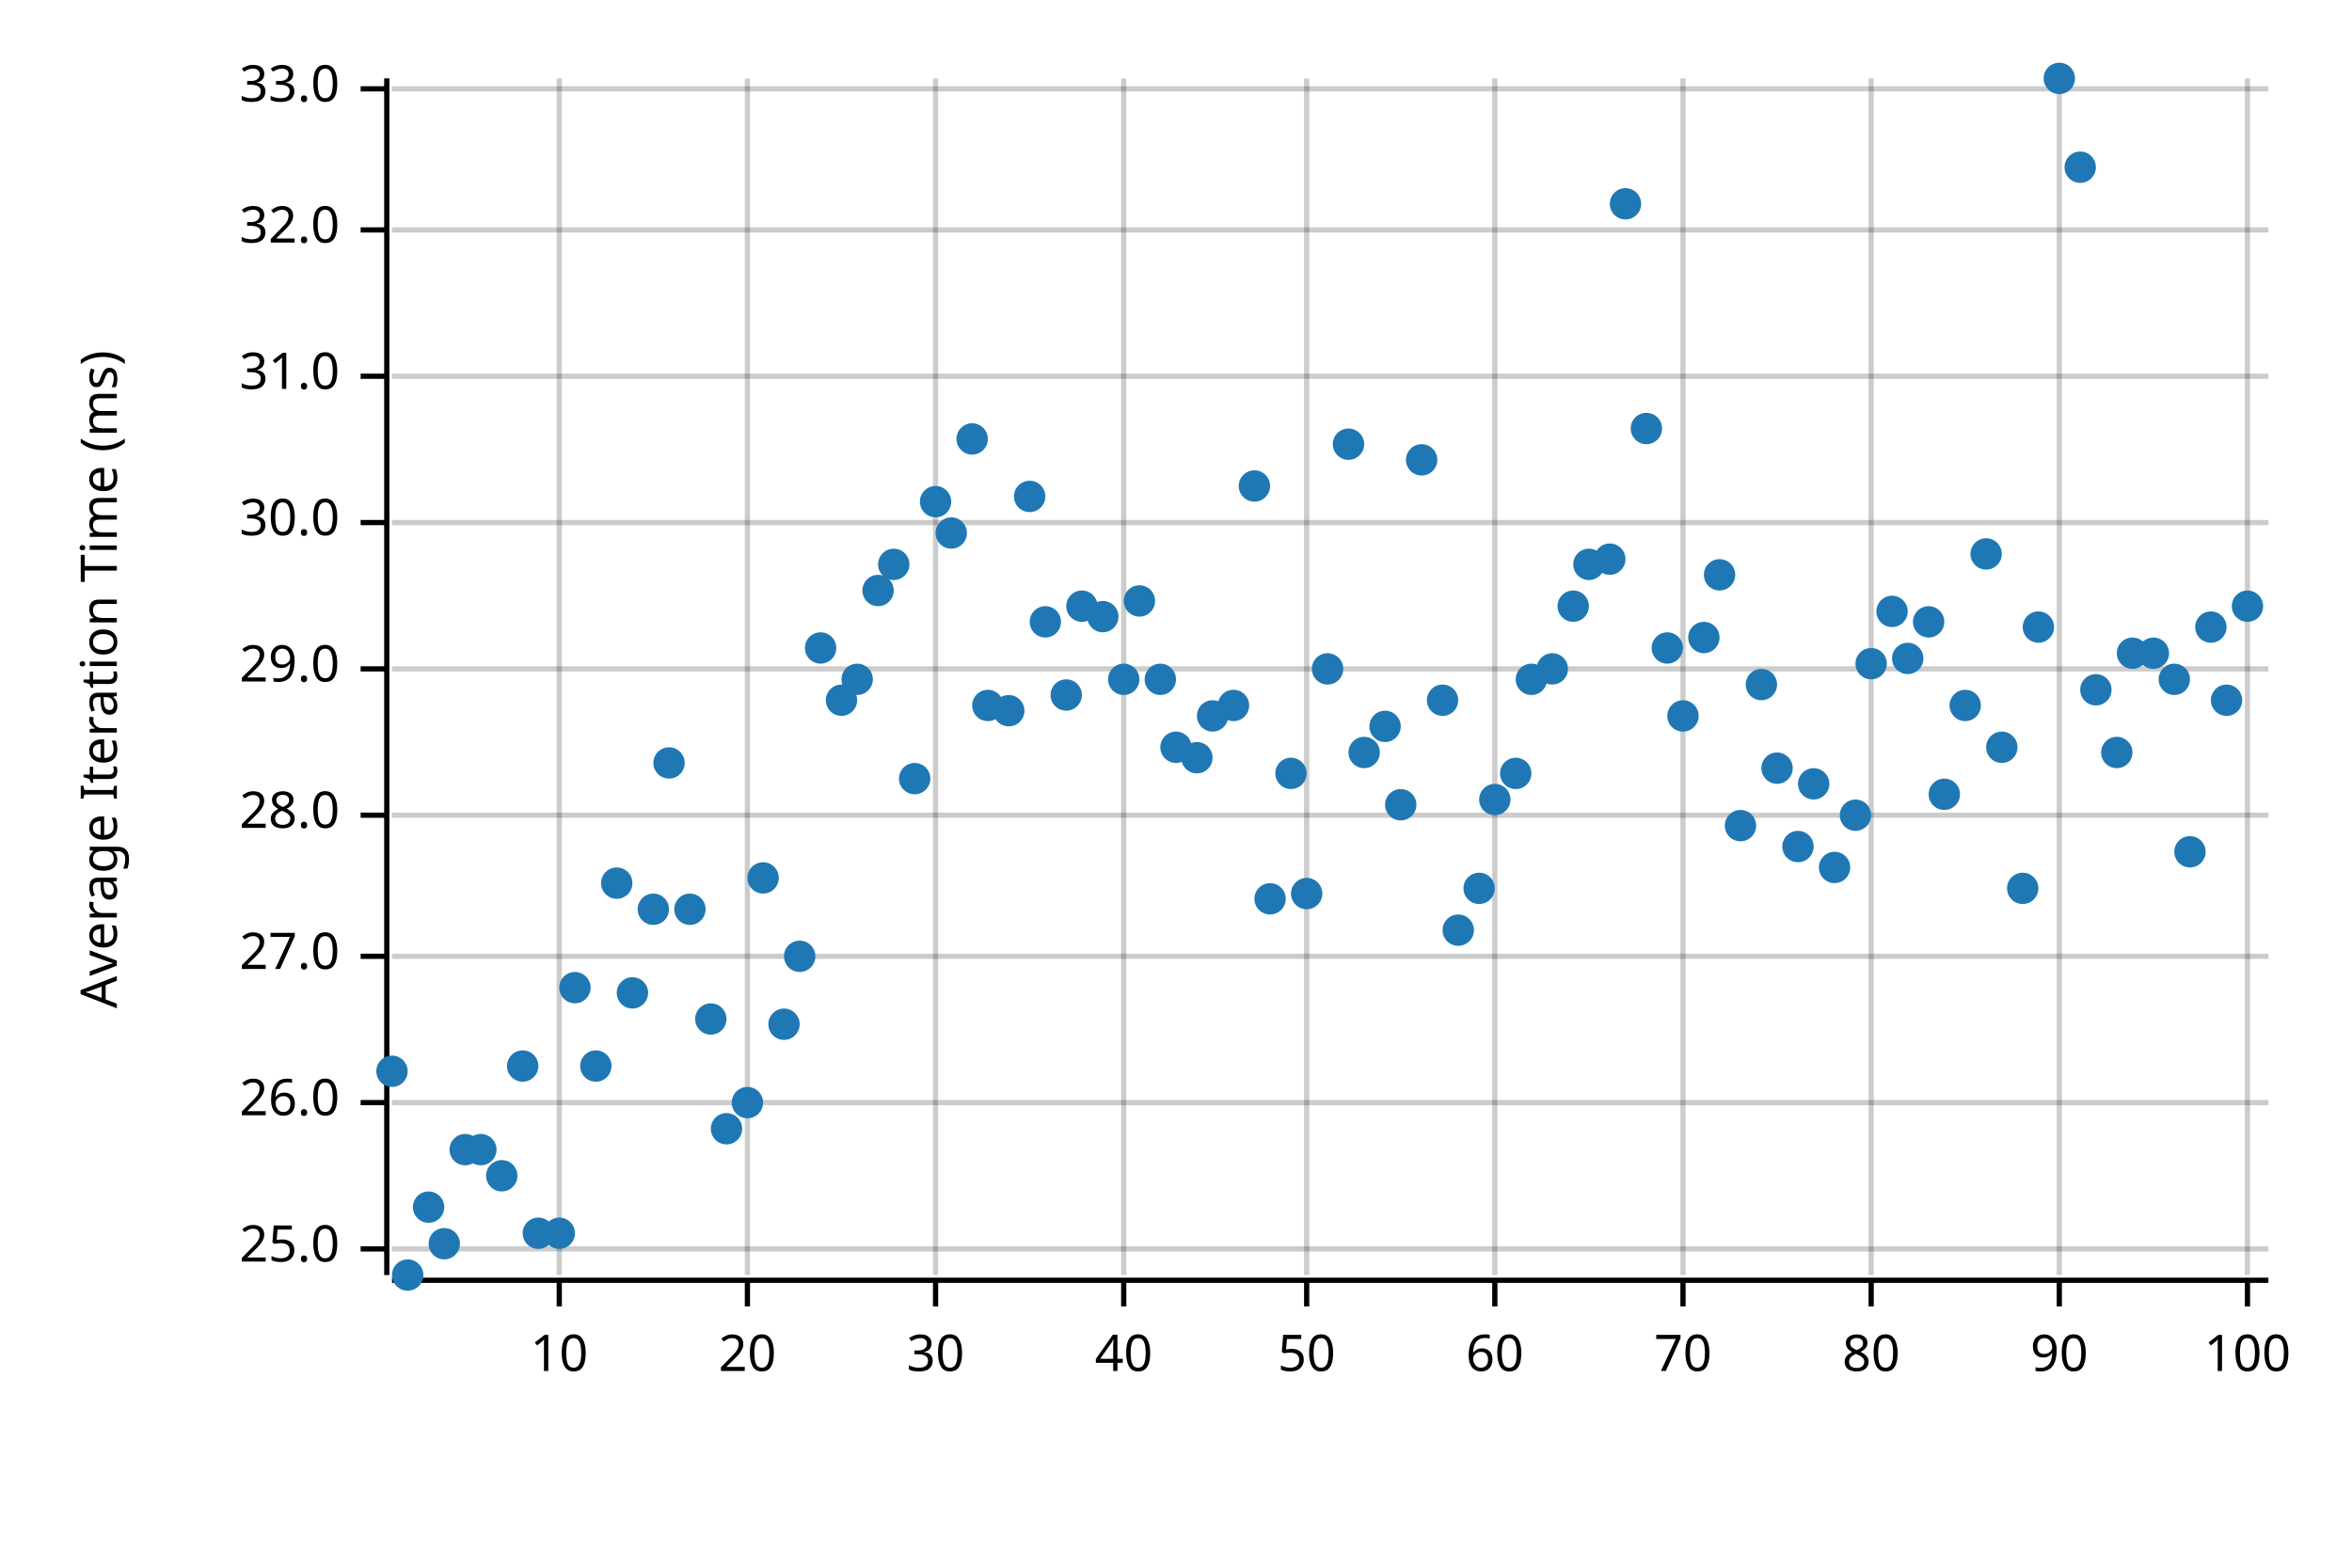
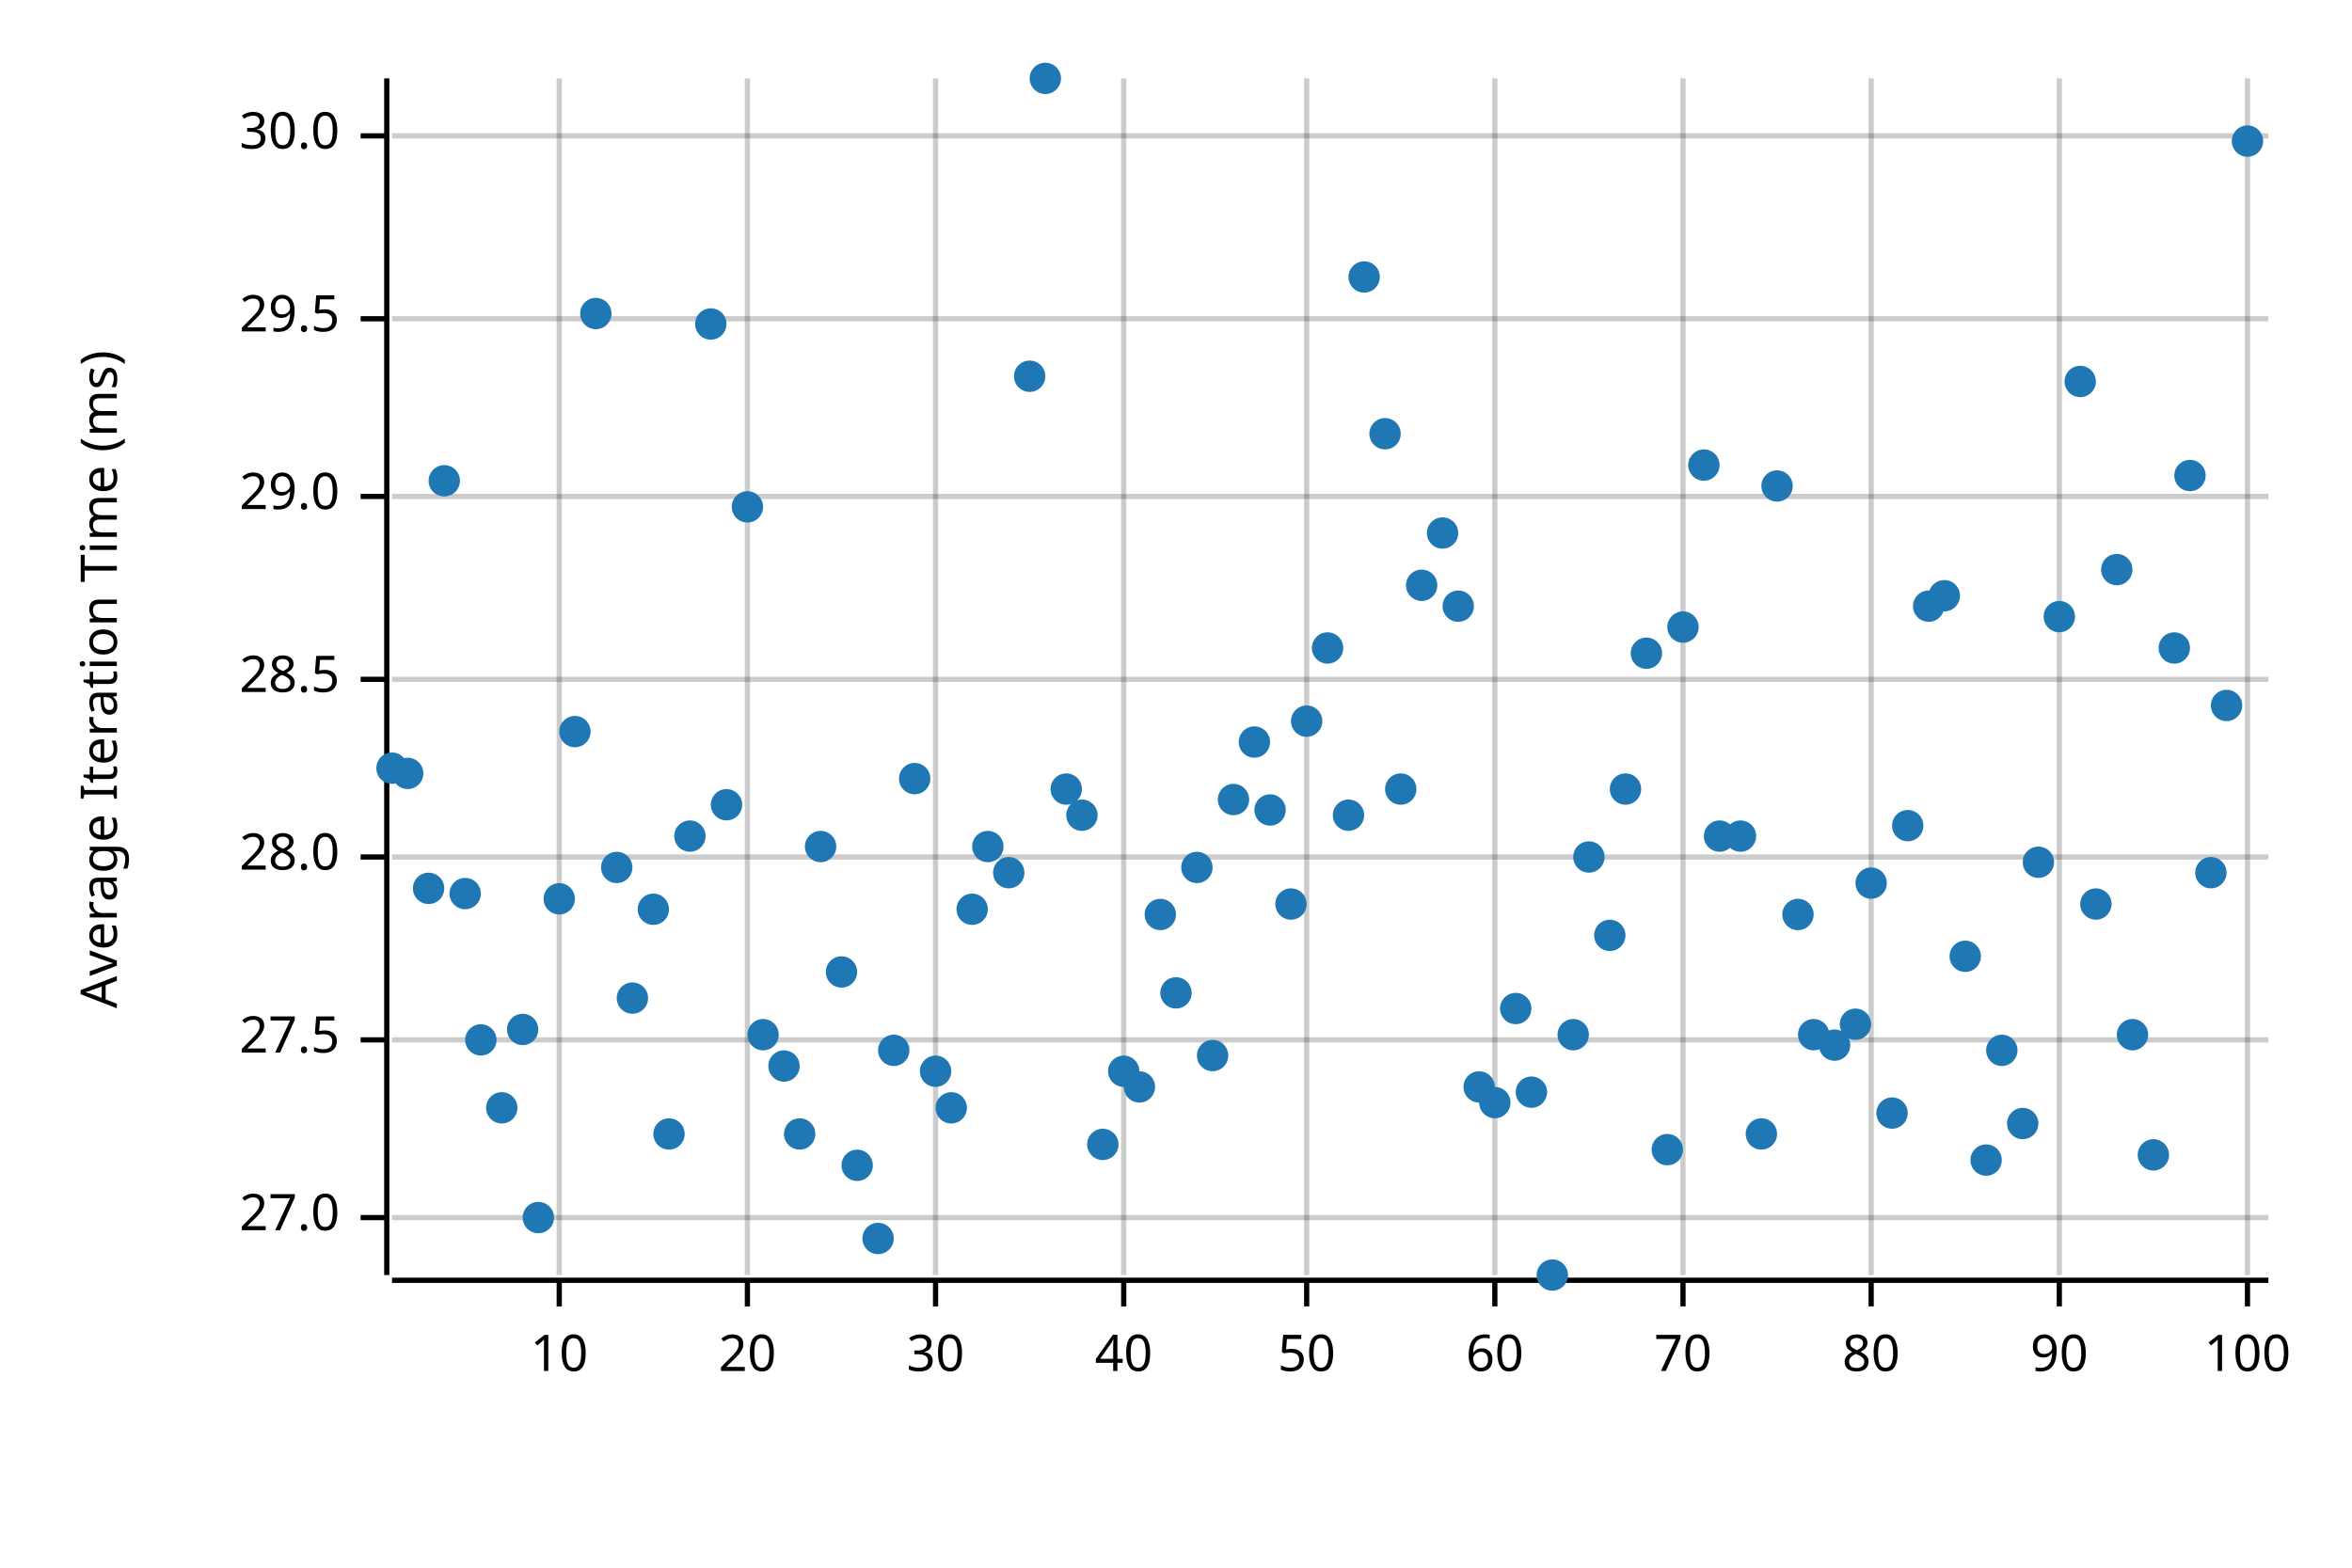
<svg xmlns="http://www.w3.org/2000/svg" width="450" height="300" viewBox="0 0 450 300">
  <text x="15" y="130" dy="0.76em" text-anchor="middle" font-family="sans-serif" font-size="9.677" opacity="1" fill="#000000" transform="rotate(270, 15, 130)">
Average Iteration Time (ms)
</text>
  <line opacity="0.2" stroke="#000000" stroke-width="1" x1="107" y1="244" x2="107" y2="15" />
  <line opacity="0.2" stroke="#000000" stroke-width="1" x1="143" y1="244" x2="143" y2="15" />
  <line opacity="0.2" stroke="#000000" stroke-width="1" x1="179" y1="244" x2="179" y2="15" />
  <line opacity="0.2" stroke="#000000" stroke-width="1" x1="215" y1="244" x2="215" y2="15" />
  <line opacity="0.2" stroke="#000000" stroke-width="1" x1="250" y1="244" x2="250" y2="15" />
  <line opacity="0.2" stroke="#000000" stroke-width="1" x1="286" y1="244" x2="286" y2="15" />
  <line opacity="0.2" stroke="#000000" stroke-width="1" x1="322" y1="244" x2="322" y2="15" />
  <line opacity="0.2" stroke="#000000" stroke-width="1" x1="358" y1="244" x2="358" y2="15" />
  <line opacity="0.2" stroke="#000000" stroke-width="1" x1="394" y1="244" x2="394" y2="15" />
  <line opacity="0.2" stroke="#000000" stroke-width="1" x1="430" y1="244" x2="430" y2="15" />
-   <line opacity="0.2" stroke="#000000" stroke-width="1" x1="75" y1="239" x2="434" y2="239" />
-   <line opacity="0.2" stroke="#000000" stroke-width="1" x1="75" y1="211" x2="434" y2="211" />
-   <line opacity="0.2" stroke="#000000" stroke-width="1" x1="75" y1="183" x2="434" y2="183" />
-   <line opacity="0.2" stroke="#000000" stroke-width="1" x1="75" y1="156" x2="434" y2="156" />
-   <line opacity="0.2" stroke="#000000" stroke-width="1" x1="75" y1="128" x2="434" y2="128" />
-   <line opacity="0.2" stroke="#000000" stroke-width="1" x1="75" y1="100" x2="434" y2="100" />
-   <line opacity="0.2" stroke="#000000" stroke-width="1" x1="75" y1="72" x2="434" y2="72" />
-   <line opacity="0.2" stroke="#000000" stroke-width="1" x1="75" y1="44" x2="434" y2="44" />
-   <line opacity="0.2" stroke="#000000" stroke-width="1" x1="75" y1="17" x2="434" y2="17" />
+   <line opacity="0.2" stroke="#000000" stroke-width="1" x1="75" y1="233" x2="434" y2="233" />
+   <line opacity="0.2" stroke="#000000" stroke-width="1" x1="75" y1="199" x2="434" y2="199" />
+   <line opacity="0.2" stroke="#000000" stroke-width="1" x1="75" y1="164" x2="434" y2="164" />
+   <line opacity="0.2" stroke="#000000" stroke-width="1" x1="75" y1="130" x2="434" y2="130" />
+   <line opacity="0.2" stroke="#000000" stroke-width="1" x1="75" y1="95" x2="434" y2="95" />
+   <line opacity="0.2" stroke="#000000" stroke-width="1" x1="75" y1="61" x2="434" y2="61" />
+   <line opacity="0.2" stroke="#000000" stroke-width="1" x1="75" y1="26" x2="434" y2="26" />
  <polyline fill="none" opacity="1" stroke="#000000" stroke-width="1" points="74,15 74,244 " />
-   <text x="65" y="239" dy="0.5ex" text-anchor="end" font-family="sans-serif" font-size="9.677" opacity="1" fill="#000000">
- 25.0
- </text>
-   <polyline fill="none" opacity="1" stroke="#000000" stroke-width="1" points="69,239 74,239 " />
-   <text x="65" y="211" dy="0.5ex" text-anchor="end" font-family="sans-serif" font-size="9.677" opacity="1" fill="#000000">
- 26.0
- </text>
-   <polyline fill="none" opacity="1" stroke="#000000" stroke-width="1" points="69,211 74,211 " />
-   <text x="65" y="183" dy="0.5ex" text-anchor="end" font-family="sans-serif" font-size="9.677" opacity="1" fill="#000000">
+   <text x="65" y="233" dy="0.5ex" text-anchor="end" font-family="sans-serif" font-size="9.677" opacity="1" fill="#000000">
27.0
</text>
-   <polyline fill="none" opacity="1" stroke="#000000" stroke-width="1" points="69,183 74,183 " />
-   <text x="65" y="156" dy="0.5ex" text-anchor="end" font-family="sans-serif" font-size="9.677" opacity="1" fill="#000000">
+   <polyline fill="none" opacity="1" stroke="#000000" stroke-width="1" points="69,233 74,233 " />
+   <text x="65" y="199" dy="0.5ex" text-anchor="end" font-family="sans-serif" font-size="9.677" opacity="1" fill="#000000">
+ 27.5
+ </text>
+   <polyline fill="none" opacity="1" stroke="#000000" stroke-width="1" points="69,199 74,199 " />
+   <text x="65" y="164" dy="0.5ex" text-anchor="end" font-family="sans-serif" font-size="9.677" opacity="1" fill="#000000">
28.0
</text>
-   <polyline fill="none" opacity="1" stroke="#000000" stroke-width="1" points="69,156 74,156 " />
-   <text x="65" y="128" dy="0.5ex" text-anchor="end" font-family="sans-serif" font-size="9.677" opacity="1" fill="#000000">
+   <polyline fill="none" opacity="1" stroke="#000000" stroke-width="1" points="69,164 74,164 " />
+   <text x="65" y="130" dy="0.5ex" text-anchor="end" font-family="sans-serif" font-size="9.677" opacity="1" fill="#000000">
+ 28.5
+ </text>
+   <polyline fill="none" opacity="1" stroke="#000000" stroke-width="1" points="69,130 74,130 " />
+   <text x="65" y="95" dy="0.5ex" text-anchor="end" font-family="sans-serif" font-size="9.677" opacity="1" fill="#000000">
29.0
</text>
-   <polyline fill="none" opacity="1" stroke="#000000" stroke-width="1" points="69,128 74,128 " />
-   <text x="65" y="100" dy="0.5ex" text-anchor="end" font-family="sans-serif" font-size="9.677" opacity="1" fill="#000000">
+   <polyline fill="none" opacity="1" stroke="#000000" stroke-width="1" points="69,95 74,95 " />
+   <text x="65" y="61" dy="0.5ex" text-anchor="end" font-family="sans-serif" font-size="9.677" opacity="1" fill="#000000">
+ 29.5
+ </text>
+   <polyline fill="none" opacity="1" stroke="#000000" stroke-width="1" points="69,61 74,61 " />
+   <text x="65" y="26" dy="0.5ex" text-anchor="end" font-family="sans-serif" font-size="9.677" opacity="1" fill="#000000">
30.0
</text>
-   <polyline fill="none" opacity="1" stroke="#000000" stroke-width="1" points="69,100 74,100 " />
-   <text x="65" y="72" dy="0.5ex" text-anchor="end" font-family="sans-serif" font-size="9.677" opacity="1" fill="#000000">
- 31.0
- </text>
-   <polyline fill="none" opacity="1" stroke="#000000" stroke-width="1" points="69,72 74,72 " />
-   <text x="65" y="44" dy="0.5ex" text-anchor="end" font-family="sans-serif" font-size="9.677" opacity="1" fill="#000000">
- 32.0
- </text>
-   <polyline fill="none" opacity="1" stroke="#000000" stroke-width="1" points="69,44 74,44 " />
-   <text x="65" y="17" dy="0.5ex" text-anchor="end" font-family="sans-serif" font-size="9.677" opacity="1" fill="#000000">
- 33.0
- </text>
-   <polyline fill="none" opacity="1" stroke="#000000" stroke-width="1" points="69,17 74,17 " />
+   <polyline fill="none" opacity="1" stroke="#000000" stroke-width="1" points="69,26 74,26 " />
  <polyline fill="none" opacity="1" stroke="#000000" stroke-width="1" points="75,245 434,245 " />
  <text x="107" y="255" dy="0.76em" text-anchor="middle" font-family="sans-serif" font-size="9.677" opacity="1" fill="#000000">
10
</text>
  <polyline fill="none" opacity="1" stroke="#000000" stroke-width="1" points="107,245 107,250 " />
  <text x="143" y="255" dy="0.76em" text-anchor="middle" font-family="sans-serif" font-size="9.677" opacity="1" fill="#000000">
20
</text>
  <polyline fill="none" opacity="1" stroke="#000000" stroke-width="1" points="143,245 143,250 " />
  <text x="179" y="255" dy="0.76em" text-anchor="middle" font-family="sans-serif" font-size="9.677" opacity="1" fill="#000000">
30
</text>
  <polyline fill="none" opacity="1" stroke="#000000" stroke-width="1" points="179,245 179,250 " />
  <text x="215" y="255" dy="0.76em" text-anchor="middle" font-family="sans-serif" font-size="9.677" opacity="1" fill="#000000">
40
</text>
  <polyline fill="none" opacity="1" stroke="#000000" stroke-width="1" points="215,245 215,250 " />
  <text x="250" y="255" dy="0.76em" text-anchor="middle" font-family="sans-serif" font-size="9.677" opacity="1" fill="#000000">
50
</text>
  <polyline fill="none" opacity="1" stroke="#000000" stroke-width="1" points="250,245 250,250 " />
  <text x="286" y="255" dy="0.76em" text-anchor="middle" font-family="sans-serif" font-size="9.677" opacity="1" fill="#000000">
60
</text>
  <polyline fill="none" opacity="1" stroke="#000000" stroke-width="1" points="286,245 286,250 " />
  <text x="322" y="255" dy="0.76em" text-anchor="middle" font-family="sans-serif" font-size="9.677" opacity="1" fill="#000000">
70
</text>
  <polyline fill="none" opacity="1" stroke="#000000" stroke-width="1" points="322,245 322,250 " />
  <text x="358" y="255" dy="0.76em" text-anchor="middle" font-family="sans-serif" font-size="9.677" opacity="1" fill="#000000">
80
</text>
  <polyline fill="none" opacity="1" stroke="#000000" stroke-width="1" points="358,245 358,250 " />
  <text x="394" y="255" dy="0.76em" text-anchor="middle" font-family="sans-serif" font-size="9.677" opacity="1" fill="#000000">
90
</text>
  <polyline fill="none" opacity="1" stroke="#000000" stroke-width="1" points="394,245 394,250 " />
  <text x="430" y="255" dy="0.76em" text-anchor="middle" font-family="sans-serif" font-size="9.677" opacity="1" fill="#000000">
100
</text>
  <polyline fill="none" opacity="1" stroke="#000000" stroke-width="1" points="430,245 430,250 " />
-   <circle cx="75" cy="205" r="3" opacity="1" fill="#1F78B4" stroke="none" stroke-width="1" />
-   <circle cx="78" cy="244" r="3" opacity="1" fill="#1F78B4" stroke="none" stroke-width="1" />
-   <circle cx="82" cy="231" r="3" opacity="1" fill="#1F78B4" stroke="none" stroke-width="1" />
-   <circle cx="85" cy="238" r="3" opacity="1" fill="#1F78B4" stroke="none" stroke-width="1" />
-   <circle cx="89" cy="220" r="3" opacity="1" fill="#1F78B4" stroke="none" stroke-width="1" />
-   <circle cx="92" cy="220" r="3" opacity="1" fill="#1F78B4" stroke="none" stroke-width="1" />
-   <circle cx="96" cy="225" r="3" opacity="1" fill="#1F78B4" stroke="none" stroke-width="1" />
-   <circle cx="100" cy="204" r="3" opacity="1" fill="#1F78B4" stroke="none" stroke-width="1" />
-   <circle cx="103" cy="236" r="3" opacity="1" fill="#1F78B4" stroke="none" stroke-width="1" />
-   <circle cx="107" cy="236" r="3" opacity="1" fill="#1F78B4" stroke="none" stroke-width="1" />
-   <circle cx="110" cy="189" r="3" opacity="1" fill="#1F78B4" stroke="none" stroke-width="1" />
-   <circle cx="114" cy="204" r="3" opacity="1" fill="#1F78B4" stroke="none" stroke-width="1" />
-   <circle cx="118" cy="169" r="3" opacity="1" fill="#1F78B4" stroke="none" stroke-width="1" />
-   <circle cx="121" cy="190" r="3" opacity="1" fill="#1F78B4" stroke="none" stroke-width="1" />
+   <circle cx="75" cy="147" r="3" opacity="1" fill="#1F78B4" stroke="none" stroke-width="1" />
+   <circle cx="78" cy="148" r="3" opacity="1" fill="#1F78B4" stroke="none" stroke-width="1" />
+   <circle cx="82" cy="170" r="3" opacity="1" fill="#1F78B4" stroke="none" stroke-width="1" />
+   <circle cx="85" cy="92" r="3" opacity="1" fill="#1F78B4" stroke="none" stroke-width="1" />
+   <circle cx="89" cy="171" r="3" opacity="1" fill="#1F78B4" stroke="none" stroke-width="1" />
+   <circle cx="92" cy="199" r="3" opacity="1" fill="#1F78B4" stroke="none" stroke-width="1" />
+   <circle cx="96" cy="212" r="3" opacity="1" fill="#1F78B4" stroke="none" stroke-width="1" />
+   <circle cx="100" cy="197" r="3" opacity="1" fill="#1F78B4" stroke="none" stroke-width="1" />
+   <circle cx="103" cy="233" r="3" opacity="1" fill="#1F78B4" stroke="none" stroke-width="1" />
+   <circle cx="107" cy="172" r="3" opacity="1" fill="#1F78B4" stroke="none" stroke-width="1" />
+   <circle cx="110" cy="140" r="3" opacity="1" fill="#1F78B4" stroke="none" stroke-width="1" />
+   <circle cx="114" cy="60" r="3" opacity="1" fill="#1F78B4" stroke="none" stroke-width="1" />
+   <circle cx="118" cy="166" r="3" opacity="1" fill="#1F78B4" stroke="none" stroke-width="1" />
+   <circle cx="121" cy="191" r="3" opacity="1" fill="#1F78B4" stroke="none" stroke-width="1" />
  <circle cx="125" cy="174" r="3" opacity="1" fill="#1F78B4" stroke="none" stroke-width="1" />
-   <circle cx="128" cy="146" r="3" opacity="1" fill="#1F78B4" stroke="none" stroke-width="1" />
-   <circle cx="132" cy="174" r="3" opacity="1" fill="#1F78B4" stroke="none" stroke-width="1" />
-   <circle cx="136" cy="195" r="3" opacity="1" fill="#1F78B4" stroke="none" stroke-width="1" />
-   <circle cx="139" cy="216" r="3" opacity="1" fill="#1F78B4" stroke="none" stroke-width="1" />
-   <circle cx="143" cy="211" r="3" opacity="1" fill="#1F78B4" stroke="none" stroke-width="1" />
-   <circle cx="146" cy="168" r="3" opacity="1" fill="#1F78B4" stroke="none" stroke-width="1" />
-   <circle cx="150" cy="196" r="3" opacity="1" fill="#1F78B4" stroke="none" stroke-width="1" />
-   <circle cx="153" cy="183" r="3" opacity="1" fill="#1F78B4" stroke="none" stroke-width="1" />
-   <circle cx="157" cy="124" r="3" opacity="1" fill="#1F78B4" stroke="none" stroke-width="1" />
-   <circle cx="161" cy="134" r="3" opacity="1" fill="#1F78B4" stroke="none" stroke-width="1" />
-   <circle cx="164" cy="130" r="3" opacity="1" fill="#1F78B4" stroke="none" stroke-width="1" />
-   <circle cx="168" cy="113" r="3" opacity="1" fill="#1F78B4" stroke="none" stroke-width="1" />
-   <circle cx="171" cy="108" r="3" opacity="1" fill="#1F78B4" stroke="none" stroke-width="1" />
+   <circle cx="128" cy="217" r="3" opacity="1" fill="#1F78B4" stroke="none" stroke-width="1" />
+   <circle cx="132" cy="160" r="3" opacity="1" fill="#1F78B4" stroke="none" stroke-width="1" />
+   <circle cx="136" cy="62" r="3" opacity="1" fill="#1F78B4" stroke="none" stroke-width="1" />
+   <circle cx="139" cy="154" r="3" opacity="1" fill="#1F78B4" stroke="none" stroke-width="1" />
+   <circle cx="143" cy="97" r="3" opacity="1" fill="#1F78B4" stroke="none" stroke-width="1" />
+   <circle cx="146" cy="198" r="3" opacity="1" fill="#1F78B4" stroke="none" stroke-width="1" />
+   <circle cx="150" cy="204" r="3" opacity="1" fill="#1F78B4" stroke="none" stroke-width="1" />
+   <circle cx="153" cy="217" r="3" opacity="1" fill="#1F78B4" stroke="none" stroke-width="1" />
+   <circle cx="157" cy="162" r="3" opacity="1" fill="#1F78B4" stroke="none" stroke-width="1" />
+   <circle cx="161" cy="186" r="3" opacity="1" fill="#1F78B4" stroke="none" stroke-width="1" />
+   <circle cx="164" cy="223" r="3" opacity="1" fill="#1F78B4" stroke="none" stroke-width="1" />
+   <circle cx="168" cy="237" r="3" opacity="1" fill="#1F78B4" stroke="none" stroke-width="1" />
+   <circle cx="171" cy="201" r="3" opacity="1" fill="#1F78B4" stroke="none" stroke-width="1" />
  <circle cx="175" cy="149" r="3" opacity="1" fill="#1F78B4" stroke="none" stroke-width="1" />
-   <circle cx="179" cy="96" r="3" opacity="1" fill="#1F78B4" stroke="none" stroke-width="1" />
-   <circle cx="182" cy="102" r="3" opacity="1" fill="#1F78B4" stroke="none" stroke-width="1" />
-   <circle cx="186" cy="84" r="3" opacity="1" fill="#1F78B4" stroke="none" stroke-width="1" />
-   <circle cx="189" cy="135" r="3" opacity="1" fill="#1F78B4" stroke="none" stroke-width="1" />
-   <circle cx="193" cy="136" r="3" opacity="1" fill="#1F78B4" stroke="none" stroke-width="1" />
-   <circle cx="197" cy="95" r="3" opacity="1" fill="#1F78B4" stroke="none" stroke-width="1" />
-   <circle cx="200" cy="119" r="3" opacity="1" fill="#1F78B4" stroke="none" stroke-width="1" />
-   <circle cx="204" cy="133" r="3" opacity="1" fill="#1F78B4" stroke="none" stroke-width="1" />
-   <circle cx="207" cy="116" r="3" opacity="1" fill="#1F78B4" stroke="none" stroke-width="1" />
-   <circle cx="211" cy="118" r="3" opacity="1" fill="#1F78B4" stroke="none" stroke-width="1" />
-   <circle cx="215" cy="130" r="3" opacity="1" fill="#1F78B4" stroke="none" stroke-width="1" />
-   <circle cx="218" cy="115" r="3" opacity="1" fill="#1F78B4" stroke="none" stroke-width="1" />
-   <circle cx="222" cy="130" r="3" opacity="1" fill="#1F78B4" stroke="none" stroke-width="1" />
-   <circle cx="225" cy="143" r="3" opacity="1" fill="#1F78B4" stroke="none" stroke-width="1" />
-   <circle cx="229" cy="145" r="3" opacity="1" fill="#1F78B4" stroke="none" stroke-width="1" />
-   <circle cx="232" cy="137" r="3" opacity="1" fill="#1F78B4" stroke="none" stroke-width="1" />
-   <circle cx="236" cy="135" r="3" opacity="1" fill="#1F78B4" stroke="none" stroke-width="1" />
-   <circle cx="240" cy="93" r="3" opacity="1" fill="#1F78B4" stroke="none" stroke-width="1" />
-   <circle cx="243" cy="172" r="3" opacity="1" fill="#1F78B4" stroke="none" stroke-width="1" />
-   <circle cx="247" cy="148" r="3" opacity="1" fill="#1F78B4" stroke="none" stroke-width="1" />
-   <circle cx="250" cy="171" r="3" opacity="1" fill="#1F78B4" stroke="none" stroke-width="1" />
-   <circle cx="254" cy="128" r="3" opacity="1" fill="#1F78B4" stroke="none" stroke-width="1" />
-   <circle cx="258" cy="85" r="3" opacity="1" fill="#1F78B4" stroke="none" stroke-width="1" />
-   <circle cx="261" cy="144" r="3" opacity="1" fill="#1F78B4" stroke="none" stroke-width="1" />
-   <circle cx="265" cy="139" r="3" opacity="1" fill="#1F78B4" stroke="none" stroke-width="1" />
-   <circle cx="268" cy="154" r="3" opacity="1" fill="#1F78B4" stroke="none" stroke-width="1" />
-   <circle cx="272" cy="88" r="3" opacity="1" fill="#1F78B4" stroke="none" stroke-width="1" />
-   <circle cx="276" cy="134" r="3" opacity="1" fill="#1F78B4" stroke="none" stroke-width="1" />
-   <circle cx="279" cy="178" r="3" opacity="1" fill="#1F78B4" stroke="none" stroke-width="1" />
-   <circle cx="283" cy="170" r="3" opacity="1" fill="#1F78B4" stroke="none" stroke-width="1" />
-   <circle cx="286" cy="153" r="3" opacity="1" fill="#1F78B4" stroke="none" stroke-width="1" />
-   <circle cx="290" cy="148" r="3" opacity="1" fill="#1F78B4" stroke="none" stroke-width="1" />
-   <circle cx="293" cy="130" r="3" opacity="1" fill="#1F78B4" stroke="none" stroke-width="1" />
-   <circle cx="297" cy="128" r="3" opacity="1" fill="#1F78B4" stroke="none" stroke-width="1" />
-   <circle cx="301" cy="116" r="3" opacity="1" fill="#1F78B4" stroke="none" stroke-width="1" />
-   <circle cx="304" cy="108" r="3" opacity="1" fill="#1F78B4" stroke="none" stroke-width="1" />
-   <circle cx="308" cy="107" r="3" opacity="1" fill="#1F78B4" stroke="none" stroke-width="1" />
-   <circle cx="311" cy="39" r="3" opacity="1" fill="#1F78B4" stroke="none" stroke-width="1" />
-   <circle cx="315" cy="82" r="3" opacity="1" fill="#1F78B4" stroke="none" stroke-width="1" />
-   <circle cx="319" cy="124" r="3" opacity="1" fill="#1F78B4" stroke="none" stroke-width="1" />
-   <circle cx="322" cy="137" r="3" opacity="1" fill="#1F78B4" stroke="none" stroke-width="1" />
-   <circle cx="326" cy="122" r="3" opacity="1" fill="#1F78B4" stroke="none" stroke-width="1" />
-   <circle cx="329" cy="110" r="3" opacity="1" fill="#1F78B4" stroke="none" stroke-width="1" />
-   <circle cx="333" cy="158" r="3" opacity="1" fill="#1F78B4" stroke="none" stroke-width="1" />
-   <circle cx="337" cy="131" r="3" opacity="1" fill="#1F78B4" stroke="none" stroke-width="1" />
-   <circle cx="340" cy="147" r="3" opacity="1" fill="#1F78B4" stroke="none" stroke-width="1" />
-   <circle cx="344" cy="162" r="3" opacity="1" fill="#1F78B4" stroke="none" stroke-width="1" />
-   <circle cx="347" cy="150" r="3" opacity="1" fill="#1F78B4" stroke="none" stroke-width="1" />
-   <circle cx="351" cy="166" r="3" opacity="1" fill="#1F78B4" stroke="none" stroke-width="1" />
-   <circle cx="355" cy="156" r="3" opacity="1" fill="#1F78B4" stroke="none" stroke-width="1" />
-   <circle cx="358" cy="127" r="3" opacity="1" fill="#1F78B4" stroke="none" stroke-width="1" />
-   <circle cx="362" cy="117" r="3" opacity="1" fill="#1F78B4" stroke="none" stroke-width="1" />
-   <circle cx="365" cy="126" r="3" opacity="1" fill="#1F78B4" stroke="none" stroke-width="1" />
-   <circle cx="369" cy="119" r="3" opacity="1" fill="#1F78B4" stroke="none" stroke-width="1" />
-   <circle cx="372" cy="152" r="3" opacity="1" fill="#1F78B4" stroke="none" stroke-width="1" />
-   <circle cx="376" cy="135" r="3" opacity="1" fill="#1F78B4" stroke="none" stroke-width="1" />
-   <circle cx="380" cy="106" r="3" opacity="1" fill="#1F78B4" stroke="none" stroke-width="1" />
-   <circle cx="383" cy="143" r="3" opacity="1" fill="#1F78B4" stroke="none" stroke-width="1" />
-   <circle cx="387" cy="170" r="3" opacity="1" fill="#1F78B4" stroke="none" stroke-width="1" />
-   <circle cx="390" cy="120" r="3" opacity="1" fill="#1F78B4" stroke="none" stroke-width="1" />
-   <circle cx="394" cy="15" r="3" opacity="1" fill="#1F78B4" stroke="none" stroke-width="1" />
-   <circle cx="398" cy="32" r="3" opacity="1" fill="#1F78B4" stroke="none" stroke-width="1" />
-   <circle cx="401" cy="132" r="3" opacity="1" fill="#1F78B4" stroke="none" stroke-width="1" />
-   <circle cx="405" cy="144" r="3" opacity="1" fill="#1F78B4" stroke="none" stroke-width="1" />
-   <circle cx="408" cy="125" r="3" opacity="1" fill="#1F78B4" stroke="none" stroke-width="1" />
-   <circle cx="412" cy="125" r="3" opacity="1" fill="#1F78B4" stroke="none" stroke-width="1" />
-   <circle cx="416" cy="130" r="3" opacity="1" fill="#1F78B4" stroke="none" stroke-width="1" />
-   <circle cx="419" cy="163" r="3" opacity="1" fill="#1F78B4" stroke="none" stroke-width="1" />
-   <circle cx="423" cy="120" r="3" opacity="1" fill="#1F78B4" stroke="none" stroke-width="1" />
-   <circle cx="426" cy="134" r="3" opacity="1" fill="#1F78B4" stroke="none" stroke-width="1" />
-   <circle cx="430" cy="116" r="3" opacity="1" fill="#1F78B4" stroke="none" stroke-width="1" />
+   <circle cx="179" cy="205" r="3" opacity="1" fill="#1F78B4" stroke="none" stroke-width="1" />
+   <circle cx="182" cy="212" r="3" opacity="1" fill="#1F78B4" stroke="none" stroke-width="1" />
+   <circle cx="186" cy="174" r="3" opacity="1" fill="#1F78B4" stroke="none" stroke-width="1" />
+   <circle cx="189" cy="162" r="3" opacity="1" fill="#1F78B4" stroke="none" stroke-width="1" />
+   <circle cx="193" cy="167" r="3" opacity="1" fill="#1F78B4" stroke="none" stroke-width="1" />
+   <circle cx="197" cy="72" r="3" opacity="1" fill="#1F78B4" stroke="none" stroke-width="1" />
+   <circle cx="200" cy="15" r="3" opacity="1" fill="#1F78B4" stroke="none" stroke-width="1" />
+   <circle cx="204" cy="151" r="3" opacity="1" fill="#1F78B4" stroke="none" stroke-width="1" />
+   <circle cx="207" cy="156" r="3" opacity="1" fill="#1F78B4" stroke="none" stroke-width="1" />
+   <circle cx="211" cy="219" r="3" opacity="1" fill="#1F78B4" stroke="none" stroke-width="1" />
+   <circle cx="215" cy="205" r="3" opacity="1" fill="#1F78B4" stroke="none" stroke-width="1" />
+   <circle cx="218" cy="208" r="3" opacity="1" fill="#1F78B4" stroke="none" stroke-width="1" />
+   <circle cx="222" cy="175" r="3" opacity="1" fill="#1F78B4" stroke="none" stroke-width="1" />
+   <circle cx="225" cy="190" r="3" opacity="1" fill="#1F78B4" stroke="none" stroke-width="1" />
+   <circle cx="229" cy="166" r="3" opacity="1" fill="#1F78B4" stroke="none" stroke-width="1" />
+   <circle cx="232" cy="202" r="3" opacity="1" fill="#1F78B4" stroke="none" stroke-width="1" />
+   <circle cx="236" cy="153" r="3" opacity="1" fill="#1F78B4" stroke="none" stroke-width="1" />
+   <circle cx="240" cy="142" r="3" opacity="1" fill="#1F78B4" stroke="none" stroke-width="1" />
+   <circle cx="243" cy="155" r="3" opacity="1" fill="#1F78B4" stroke="none" stroke-width="1" />
+   <circle cx="247" cy="173" r="3" opacity="1" fill="#1F78B4" stroke="none" stroke-width="1" />
+   <circle cx="250" cy="138" r="3" opacity="1" fill="#1F78B4" stroke="none" stroke-width="1" />
+   <circle cx="254" cy="124" r="3" opacity="1" fill="#1F78B4" stroke="none" stroke-width="1" />
+   <circle cx="258" cy="156" r="3" opacity="1" fill="#1F78B4" stroke="none" stroke-width="1" />
+   <circle cx="261" cy="53" r="3" opacity="1" fill="#1F78B4" stroke="none" stroke-width="1" />
+   <circle cx="265" cy="83" r="3" opacity="1" fill="#1F78B4" stroke="none" stroke-width="1" />
+   <circle cx="268" cy="151" r="3" opacity="1" fill="#1F78B4" stroke="none" stroke-width="1" />
+   <circle cx="272" cy="112" r="3" opacity="1" fill="#1F78B4" stroke="none" stroke-width="1" />
+   <circle cx="276" cy="102" r="3" opacity="1" fill="#1F78B4" stroke="none" stroke-width="1" />
+   <circle cx="279" cy="116" r="3" opacity="1" fill="#1F78B4" stroke="none" stroke-width="1" />
+   <circle cx="283" cy="208" r="3" opacity="1" fill="#1F78B4" stroke="none" stroke-width="1" />
+   <circle cx="286" cy="211" r="3" opacity="1" fill="#1F78B4" stroke="none" stroke-width="1" />
+   <circle cx="290" cy="193" r="3" opacity="1" fill="#1F78B4" stroke="none" stroke-width="1" />
+   <circle cx="293" cy="209" r="3" opacity="1" fill="#1F78B4" stroke="none" stroke-width="1" />
+   <circle cx="297" cy="244" r="3" opacity="1" fill="#1F78B4" stroke="none" stroke-width="1" />
+   <circle cx="301" cy="198" r="3" opacity="1" fill="#1F78B4" stroke="none" stroke-width="1" />
+   <circle cx="304" cy="164" r="3" opacity="1" fill="#1F78B4" stroke="none" stroke-width="1" />
+   <circle cx="308" cy="179" r="3" opacity="1" fill="#1F78B4" stroke="none" stroke-width="1" />
+   <circle cx="311" cy="151" r="3" opacity="1" fill="#1F78B4" stroke="none" stroke-width="1" />
+   <circle cx="315" cy="125" r="3" opacity="1" fill="#1F78B4" stroke="none" stroke-width="1" />
+   <circle cx="319" cy="220" r="3" opacity="1" fill="#1F78B4" stroke="none" stroke-width="1" />
+   <circle cx="322" cy="120" r="3" opacity="1" fill="#1F78B4" stroke="none" stroke-width="1" />
+   <circle cx="326" cy="89" r="3" opacity="1" fill="#1F78B4" stroke="none" stroke-width="1" />
+   <circle cx="329" cy="160" r="3" opacity="1" fill="#1F78B4" stroke="none" stroke-width="1" />
+   <circle cx="333" cy="160" r="3" opacity="1" fill="#1F78B4" stroke="none" stroke-width="1" />
+   <circle cx="337" cy="217" r="3" opacity="1" fill="#1F78B4" stroke="none" stroke-width="1" />
+   <circle cx="340" cy="93" r="3" opacity="1" fill="#1F78B4" stroke="none" stroke-width="1" />
+   <circle cx="344" cy="175" r="3" opacity="1" fill="#1F78B4" stroke="none" stroke-width="1" />
+   <circle cx="347" cy="198" r="3" opacity="1" fill="#1F78B4" stroke="none" stroke-width="1" />
+   <circle cx="351" cy="200" r="3" opacity="1" fill="#1F78B4" stroke="none" stroke-width="1" />
+   <circle cx="355" cy="196" r="3" opacity="1" fill="#1F78B4" stroke="none" stroke-width="1" />
+   <circle cx="358" cy="169" r="3" opacity="1" fill="#1F78B4" stroke="none" stroke-width="1" />
+   <circle cx="362" cy="213" r="3" opacity="1" fill="#1F78B4" stroke="none" stroke-width="1" />
+   <circle cx="365" cy="158" r="3" opacity="1" fill="#1F78B4" stroke="none" stroke-width="1" />
+   <circle cx="369" cy="116" r="3" opacity="1" fill="#1F78B4" stroke="none" stroke-width="1" />
+   <circle cx="372" cy="114" r="3" opacity="1" fill="#1F78B4" stroke="none" stroke-width="1" />
+   <circle cx="376" cy="183" r="3" opacity="1" fill="#1F78B4" stroke="none" stroke-width="1" />
+   <circle cx="380" cy="222" r="3" opacity="1" fill="#1F78B4" stroke="none" stroke-width="1" />
+   <circle cx="383" cy="201" r="3" opacity="1" fill="#1F78B4" stroke="none" stroke-width="1" />
+   <circle cx="387" cy="215" r="3" opacity="1" fill="#1F78B4" stroke="none" stroke-width="1" />
+   <circle cx="390" cy="165" r="3" opacity="1" fill="#1F78B4" stroke="none" stroke-width="1" />
+   <circle cx="394" cy="118" r="3" opacity="1" fill="#1F78B4" stroke="none" stroke-width="1" />
+   <circle cx="398" cy="73" r="3" opacity="1" fill="#1F78B4" stroke="none" stroke-width="1" />
+   <circle cx="401" cy="173" r="3" opacity="1" fill="#1F78B4" stroke="none" stroke-width="1" />
+   <circle cx="405" cy="109" r="3" opacity="1" fill="#1F78B4" stroke="none" stroke-width="1" />
+   <circle cx="408" cy="198" r="3" opacity="1" fill="#1F78B4" stroke="none" stroke-width="1" />
+   <circle cx="412" cy="221" r="3" opacity="1" fill="#1F78B4" stroke="none" stroke-width="1" />
+   <circle cx="416" cy="124" r="3" opacity="1" fill="#1F78B4" stroke="none" stroke-width="1" />
+   <circle cx="419" cy="91" r="3" opacity="1" fill="#1F78B4" stroke="none" stroke-width="1" />
+   <circle cx="423" cy="167" r="3" opacity="1" fill="#1F78B4" stroke="none" stroke-width="1" />
+   <circle cx="426" cy="135" r="3" opacity="1" fill="#1F78B4" stroke="none" stroke-width="1" />
+   <circle cx="430" cy="27" r="3" opacity="1" fill="#1F78B4" stroke="none" stroke-width="1" />
</svg>
